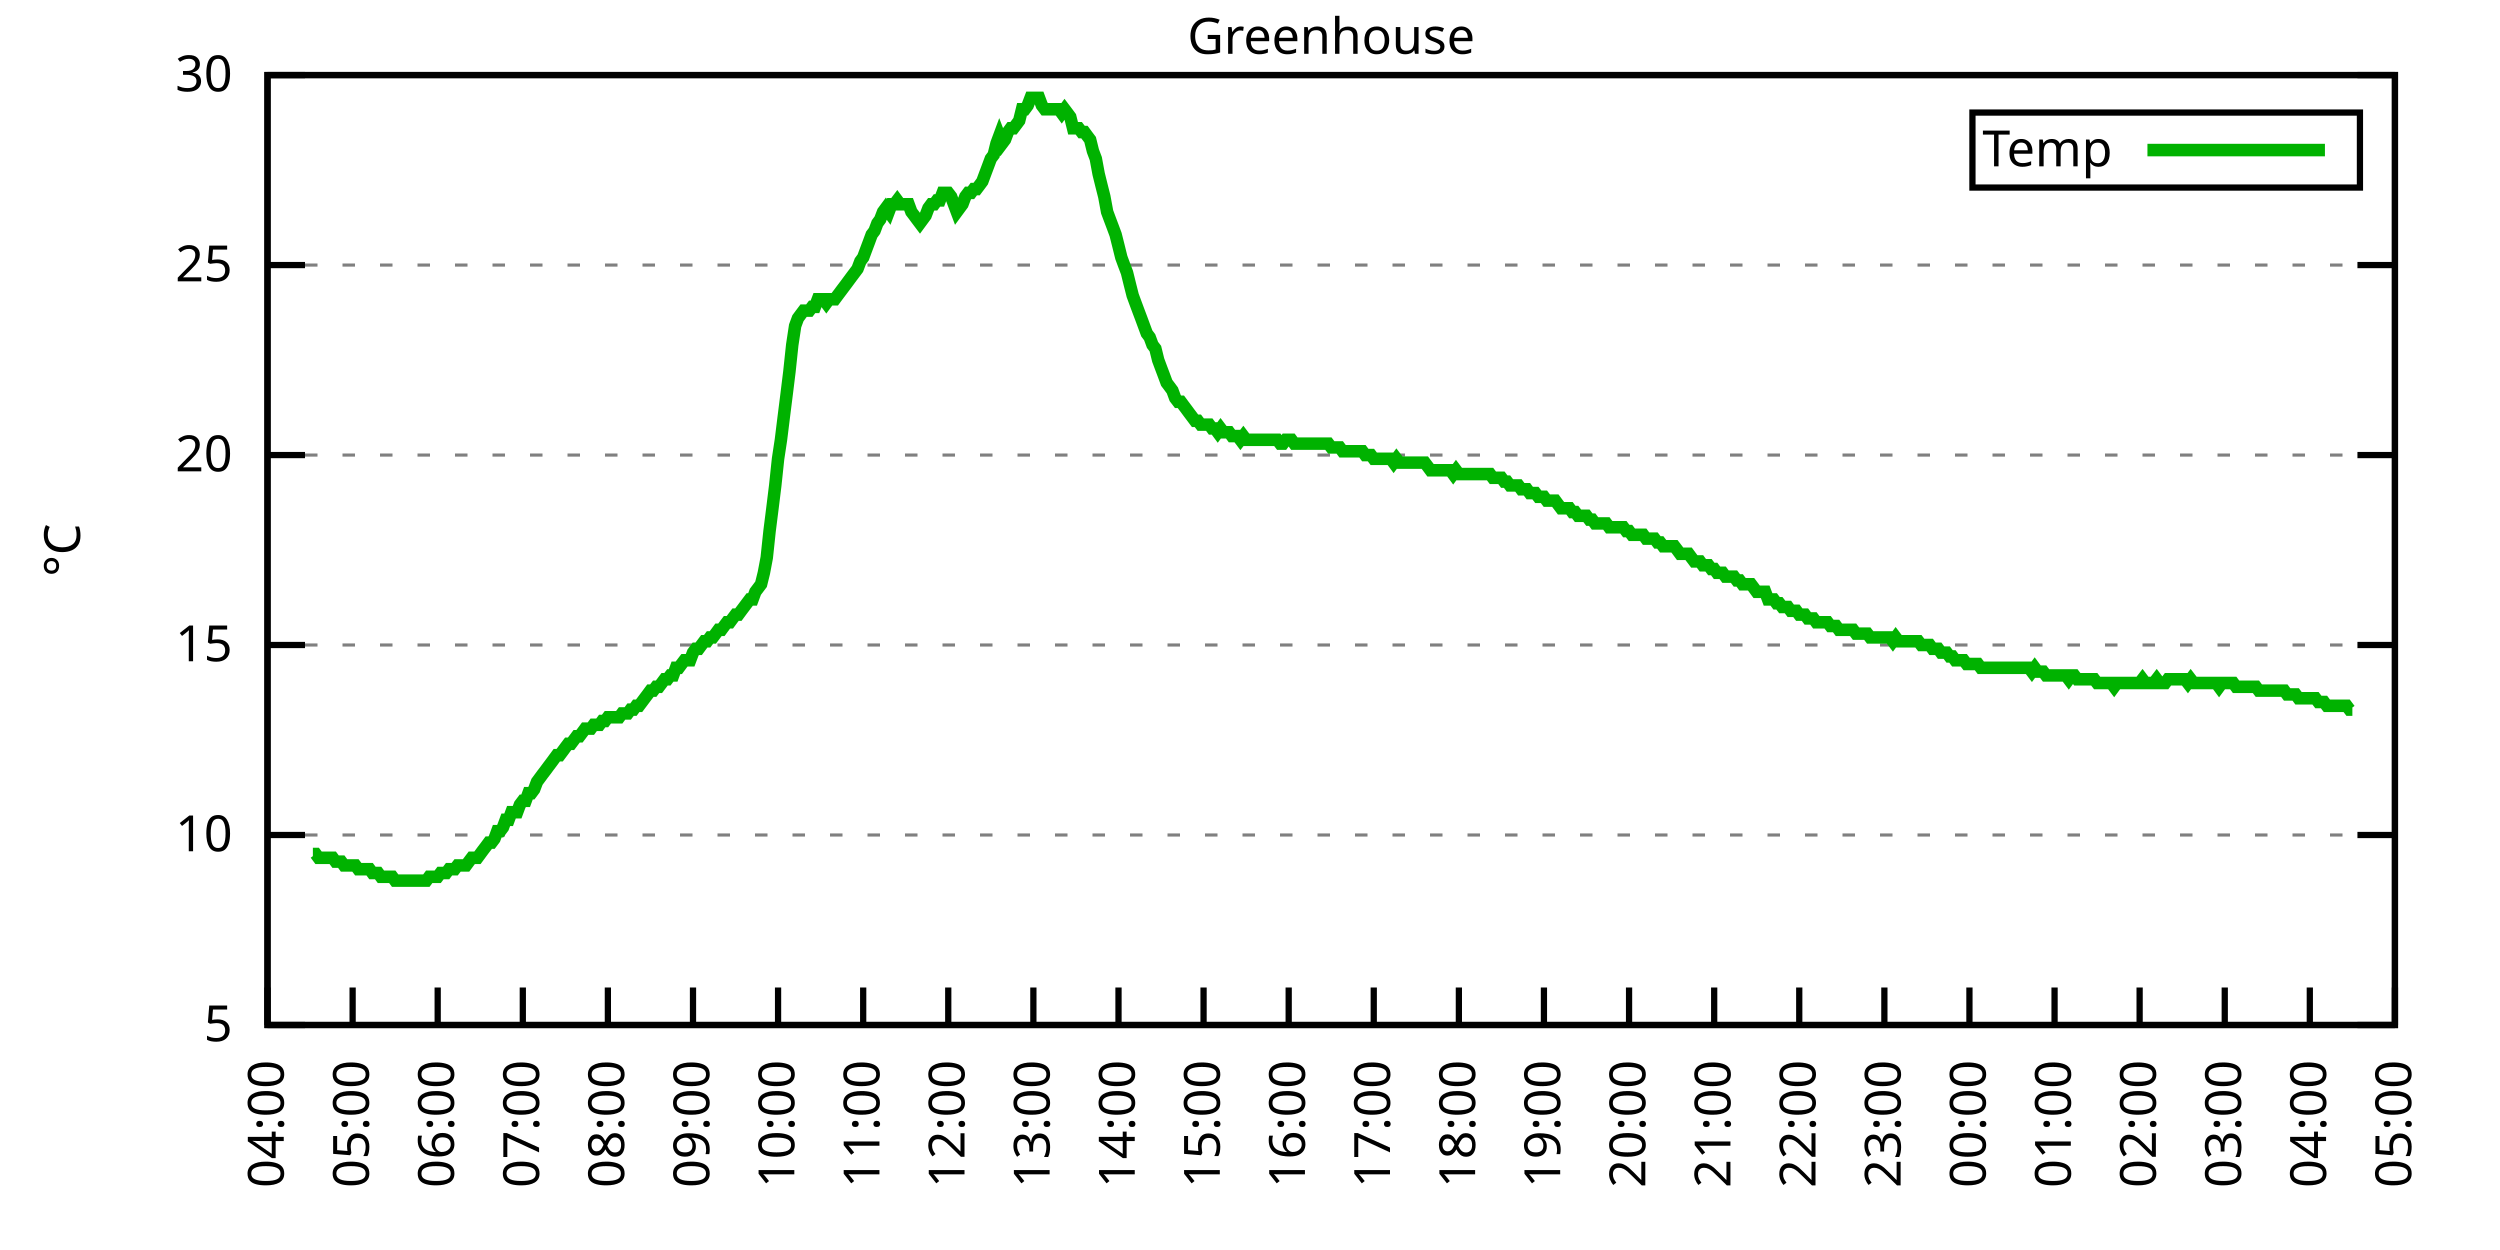
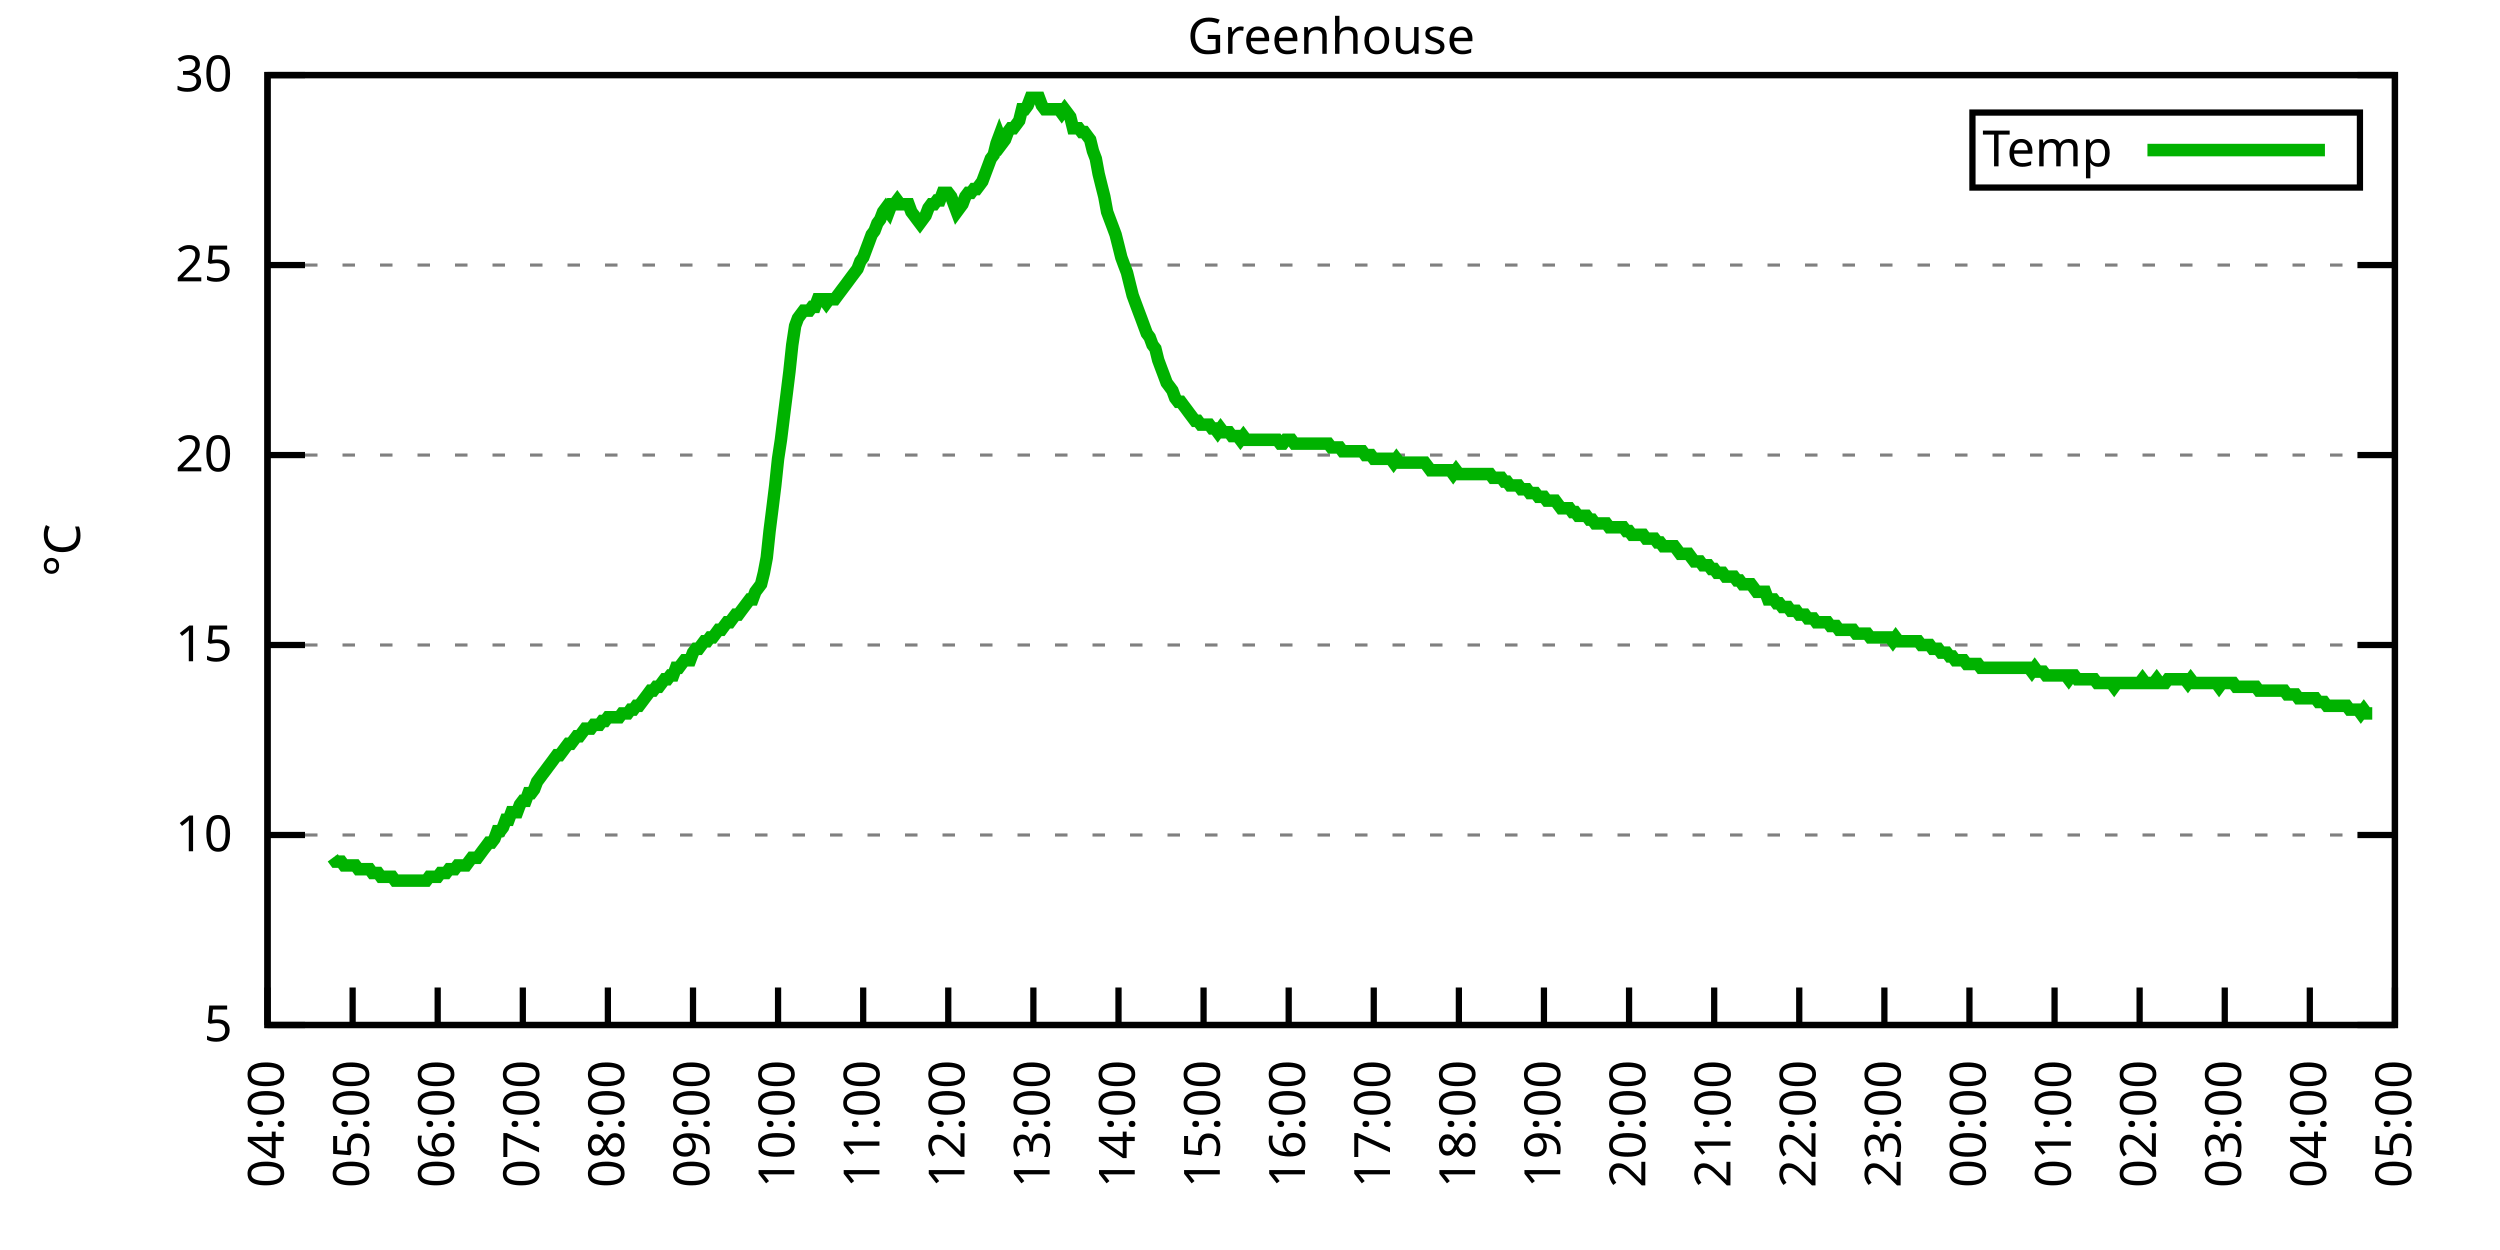
<svg xmlns="http://www.w3.org/2000/svg" xmlns:xlink="http://www.w3.org/1999/xlink" width="400" height="200" viewBox="0 0 400 200">
  <g id="gnuplot_canvas">
    <rect x="0" y="0" width="400" height="200" fill="none" />
    <defs>
      <circle id="gpDot" r="0.5" stroke-width="0.5" stroke="currentColor" />
      <path id="gpPt0" stroke-width="0.333" stroke="currentColor" d="M-1,0 h2 M0,-1 v2" />
      <path id="gpPt1" stroke-width="0.333" stroke="currentColor" d="M-1,-1 L1,1 M1,-1 L-1,1" />
      <path id="gpPt2" stroke-width="0.333" stroke="currentColor" d="M-1,0 L1,0 M0,-1 L0,1 M-1,-1 L1,1 M-1,1 L1,-1" />
      <rect id="gpPt3" stroke-width="0.333" stroke="currentColor" x="-1" y="-1" width="2" height="2" />
      <rect id="gpPt4" stroke-width="0.333" stroke="currentColor" fill="currentColor" x="-1" y="-1" width="2" height="2" />
      <circle id="gpPt5" stroke-width="0.333" stroke="currentColor" cx="0" cy="0" r="1" />
      <use xlink:href="#gpPt5" id="gpPt6" fill="currentColor" stroke="none" />
      <path id="gpPt7" stroke-width="0.333" stroke="currentColor" d="M0,-1.33 L-1.33,0.67 L1.33,0.67 z" />
      <use xlink:href="#gpPt7" id="gpPt8" fill="currentColor" stroke="none" />
      <use xlink:href="#gpPt7" id="gpPt9" stroke="currentColor" transform="rotate(180)" />
      <use xlink:href="#gpPt9" id="gpPt10" fill="currentColor" stroke="none" />
      <use xlink:href="#gpPt3" id="gpPt11" stroke="currentColor" transform="rotate(45)" />
      <use xlink:href="#gpPt11" id="gpPt12" fill="currentColor" stroke="none" />
      <path id="gpPt13" stroke-width="0.333" stroke="currentColor" d="M0,1.330 L1.265,0.411 L0.782,-1.067 L-0.782,-1.076 L-1.265,0.411 z" />
      <use xlink:href="#gpPt13" id="gpPt14" fill="currentColor" stroke="none" />
      <filter id="textbox" filterUnits="objectBoundingBox" x="0" y="0" height="1" width="1">
        <feFlood flood-color="white" flood-opacity="1" result="bgnd" />
        <feComposite in="SourceGraphic" in2="bgnd" operator="atop" />
      </filter>
      <filter id="greybox" filterUnits="objectBoundingBox" x="0" y="0" height="1" width="1">
        <feFlood flood-color="lightgrey" flood-opacity="1" result="grey" />
        <feComposite in="SourceGraphic" in2="grey" operator="atop" />
      </filter>
    </defs>
    <g fill="none" color="white" stroke="currentColor" stroke-width="1.00" stroke-linecap="butt" stroke-linejoin="miter">
</g>
    <g fill="none" color="black" stroke="currentColor" stroke-width="1.00" stroke-linecap="butt" stroke-linejoin="miter">
      <g stroke="none" shape-rendering="crispEdges">
        <polygon fill="rgb(255, 255, 255)" points="42.80,164.00 383.18,164.00 383.18,12.02 42.80,12.02 " />
      </g>
    </g>
    <g fill="none" color="black" stroke="currentColor" stroke-width="1.00" stroke-linecap="butt" stroke-linejoin="miter">
</g>
    <g fill="none" color="black" stroke="black" stroke-width="0.50" stroke-linecap="butt" stroke-linejoin="miter">
</g>
    <g fill="none" color="gray" stroke="currentColor" stroke-width="0.50" stroke-linecap="butt" stroke-linejoin="miter">
      <path stroke="gray" stroke-dasharray="2,4" class="gridline" d="M42.80,164.00 L383.19,164.00  " />
    </g>
    <g fill="none" color="gray" stroke="gray" stroke-width="1.00" stroke-linecap="butt" stroke-linejoin="miter">
</g>
    <g fill="none" color="black" stroke="currentColor" stroke-width="1.00" stroke-linecap="butt" stroke-linejoin="miter">
      <path stroke="black" d="M42.80,164.00 L48.80,164.00 M383.19,164.00 L377.19,164.00  " />
      <g transform="translate(37.20,166.60)" stroke="none" fill="black" font-family="Sans" font-size="8.00" text-anchor="end">
        <text>
          <tspan font-family="Sans"> 5</tspan>
        </text>
      </g>
    </g>
    <g fill="none" color="black" stroke="currentColor" stroke-width="1.00" stroke-linecap="butt" stroke-linejoin="miter">
</g>
    <g fill="none" color="black" stroke="black" stroke-width="0.50" stroke-linecap="butt" stroke-linejoin="miter">
</g>
    <g fill="none" color="gray" stroke="currentColor" stroke-width="0.50" stroke-linecap="butt" stroke-linejoin="miter">
      <path stroke="gray" stroke-dasharray="2,4" class="gridline" d="M42.80,133.60 L383.19,133.60  " />
    </g>
    <g fill="none" color="gray" stroke="gray" stroke-width="1.00" stroke-linecap="butt" stroke-linejoin="miter">
</g>
    <g fill="none" color="black" stroke="currentColor" stroke-width="1.00" stroke-linecap="butt" stroke-linejoin="miter">
      <path stroke="black" d="M42.80,133.60 L48.80,133.60 M383.19,133.60 L377.19,133.60  " />
      <g transform="translate(37.20,136.20)" stroke="none" fill="black" font-family="Sans" font-size="8.00" text-anchor="end">
        <text>
          <tspan font-family="Sans"> 10</tspan>
        </text>
      </g>
    </g>
    <g fill="none" color="black" stroke="currentColor" stroke-width="1.00" stroke-linecap="butt" stroke-linejoin="miter">
</g>
    <g fill="none" color="black" stroke="black" stroke-width="0.50" stroke-linecap="butt" stroke-linejoin="miter">
</g>
    <g fill="none" color="gray" stroke="currentColor" stroke-width="0.50" stroke-linecap="butt" stroke-linejoin="miter">
      <path stroke="gray" stroke-dasharray="2,4" class="gridline" d="M42.80,103.20 L383.19,103.20  " />
    </g>
    <g fill="none" color="gray" stroke="gray" stroke-width="1.00" stroke-linecap="butt" stroke-linejoin="miter">
</g>
    <g fill="none" color="black" stroke="currentColor" stroke-width="1.00" stroke-linecap="butt" stroke-linejoin="miter">
      <path stroke="black" d="M42.80,103.20 L48.80,103.20 M383.19,103.20 L377.19,103.20  " />
      <g transform="translate(37.20,105.80)" stroke="none" fill="black" font-family="Sans" font-size="8.00" text-anchor="end">
        <text>
          <tspan font-family="Sans"> 15</tspan>
        </text>
      </g>
    </g>
    <g fill="none" color="black" stroke="currentColor" stroke-width="1.00" stroke-linecap="butt" stroke-linejoin="miter">
</g>
    <g fill="none" color="black" stroke="black" stroke-width="0.50" stroke-linecap="butt" stroke-linejoin="miter">
</g>
    <g fill="none" color="gray" stroke="currentColor" stroke-width="0.50" stroke-linecap="butt" stroke-linejoin="miter">
      <path stroke="gray" stroke-dasharray="2,4" class="gridline" d="M42.80,72.81 L383.19,72.81  " />
    </g>
    <g fill="none" color="gray" stroke="gray" stroke-width="1.00" stroke-linecap="butt" stroke-linejoin="miter">
</g>
    <g fill="none" color="black" stroke="currentColor" stroke-width="1.00" stroke-linecap="butt" stroke-linejoin="miter">
      <path stroke="black" d="M42.80,72.81 L48.80,72.81 M383.19,72.81 L377.19,72.81  " />
      <g transform="translate(37.20,75.41)" stroke="none" fill="black" font-family="Sans" font-size="8.00" text-anchor="end">
        <text>
          <tspan font-family="Sans"> 20</tspan>
        </text>
      </g>
    </g>
    <g fill="none" color="black" stroke="currentColor" stroke-width="1.00" stroke-linecap="butt" stroke-linejoin="miter">
</g>
    <g fill="none" color="black" stroke="black" stroke-width="0.50" stroke-linecap="butt" stroke-linejoin="miter">
</g>
    <g fill="none" color="gray" stroke="currentColor" stroke-width="0.50" stroke-linecap="butt" stroke-linejoin="miter">
      <path stroke="gray" stroke-dasharray="2,4" class="gridline" d="M42.80,42.41 L383.19,42.41  " />
    </g>
    <g fill="none" color="gray" stroke="gray" stroke-width="1.00" stroke-linecap="butt" stroke-linejoin="miter">
</g>
    <g fill="none" color="black" stroke="currentColor" stroke-width="1.00" stroke-linecap="butt" stroke-linejoin="miter">
      <path stroke="black" d="M42.80,42.41 L48.80,42.41 M383.19,42.41 L377.19,42.41  " />
      <g transform="translate(37.20,45.01)" stroke="none" fill="black" font-family="Sans" font-size="8.00" text-anchor="end">
        <text>
          <tspan font-family="Sans"> 25</tspan>
        </text>
      </g>
    </g>
    <g fill="none" color="black" stroke="currentColor" stroke-width="1.00" stroke-linecap="butt" stroke-linejoin="miter">
</g>
    <g fill="none" color="black" stroke="black" stroke-width="0.50" stroke-linecap="butt" stroke-linejoin="miter">
</g>
    <g fill="none" color="gray" stroke="currentColor" stroke-width="0.50" stroke-linecap="butt" stroke-linejoin="miter">
      <path stroke="gray" stroke-dasharray="2,4" class="gridline" d="M42.80,12.01 L383.19,12.01  " />
    </g>
    <g fill="none" color="gray" stroke="gray" stroke-width="1.00" stroke-linecap="butt" stroke-linejoin="miter">
</g>
    <g fill="none" color="black" stroke="currentColor" stroke-width="1.00" stroke-linecap="butt" stroke-linejoin="miter">
      <path stroke="black" d="M42.80,12.01 L48.80,12.01 M383.19,12.01 L377.19,12.01  " />
      <g transform="translate(37.20,14.61)" stroke="none" fill="black" font-family="Sans" font-size="8.00" text-anchor="end">
        <text>
          <tspan font-family="Sans"> 30</tspan>
        </text>
      </g>
    </g>
    <g fill="none" color="black" stroke="currentColor" stroke-width="1.00" stroke-linecap="butt" stroke-linejoin="miter">
      <path stroke="black" d="M42.80,164.00 L42.80,158.00  " />
      <g transform="translate(45.40,169.60) rotate(270.00)" stroke="none" fill="black" font-family="Sans" font-size="8.00" text-anchor="end">
        <text>
          <tspan font-family="Sans">04:00</tspan>
        </text>
      </g>
    </g>
    <g fill="none" color="black" stroke="currentColor" stroke-width="1.00" stroke-linecap="butt" stroke-linejoin="miter">
      <path stroke="black" d="M56.42,164.00 L56.42,158.00  " />
      <g transform="translate(59.02,169.60) rotate(270.00)" stroke="none" fill="black" font-family="Sans" font-size="8.00" text-anchor="end">
        <text>
          <tspan font-family="Sans">05:00</tspan>
        </text>
      </g>
    </g>
    <g fill="none" color="black" stroke="currentColor" stroke-width="1.00" stroke-linecap="butt" stroke-linejoin="miter">
      <path stroke="black" d="M70.03,164.00 L70.03,158.00  " />
      <g transform="translate(72.63,169.60) rotate(270.00)" stroke="none" fill="black" font-family="Sans" font-size="8.00" text-anchor="end">
        <text>
          <tspan font-family="Sans">06:00</tspan>
        </text>
      </g>
    </g>
    <g fill="none" color="black" stroke="currentColor" stroke-width="1.00" stroke-linecap="butt" stroke-linejoin="miter">
      <path stroke="black" d="M83.65,164.00 L83.65,158.00  " />
      <g transform="translate(86.25,169.60) rotate(270.00)" stroke="none" fill="black" font-family="Sans" font-size="8.00" text-anchor="end">
        <text>
          <tspan font-family="Sans">07:00</tspan>
        </text>
      </g>
    </g>
    <g fill="none" color="black" stroke="currentColor" stroke-width="1.00" stroke-linecap="butt" stroke-linejoin="miter">
      <path stroke="black" d="M97.26,164.00 L97.26,158.00  " />
      <g transform="translate(99.86,169.60) rotate(270.00)" stroke="none" fill="black" font-family="Sans" font-size="8.00" text-anchor="end">
        <text>
          <tspan font-family="Sans">08:00</tspan>
        </text>
      </g>
    </g>
    <g fill="none" color="black" stroke="currentColor" stroke-width="1.00" stroke-linecap="butt" stroke-linejoin="miter">
      <path stroke="black" d="M110.88,164.00 L110.88,158.00  " />
      <g transform="translate(113.48,169.60) rotate(270.00)" stroke="none" fill="black" font-family="Sans" font-size="8.00" text-anchor="end">
        <text>
          <tspan font-family="Sans">09:00</tspan>
        </text>
      </g>
    </g>
    <g fill="none" color="black" stroke="currentColor" stroke-width="1.00" stroke-linecap="butt" stroke-linejoin="miter">
      <path stroke="black" d="M124.49,164.00 L124.49,158.00  " />
      <g transform="translate(127.09,169.60) rotate(270.00)" stroke="none" fill="black" font-family="Sans" font-size="8.00" text-anchor="end">
        <text>
          <tspan font-family="Sans">10:00</tspan>
        </text>
      </g>
    </g>
    <g fill="none" color="black" stroke="currentColor" stroke-width="1.00" stroke-linecap="butt" stroke-linejoin="miter">
      <path stroke="black" d="M138.11,164.00 L138.11,158.00  " />
      <g transform="translate(140.71,169.60) rotate(270.00)" stroke="none" fill="black" font-family="Sans" font-size="8.00" text-anchor="end">
        <text>
          <tspan font-family="Sans">11:00</tspan>
        </text>
      </g>
    </g>
    <g fill="none" color="black" stroke="currentColor" stroke-width="1.00" stroke-linecap="butt" stroke-linejoin="miter">
      <path stroke="black" d="M151.72,164.00 L151.72,158.00  " />
      <g transform="translate(154.32,169.60) rotate(270.00)" stroke="none" fill="black" font-family="Sans" font-size="8.00" text-anchor="end">
        <text>
          <tspan font-family="Sans">12:00</tspan>
        </text>
      </g>
    </g>
    <g fill="none" color="black" stroke="currentColor" stroke-width="1.00" stroke-linecap="butt" stroke-linejoin="miter">
      <path stroke="black" d="M165.34,164.00 L165.34,158.00  " />
      <g transform="translate(167.94,169.60) rotate(270.00)" stroke="none" fill="black" font-family="Sans" font-size="8.00" text-anchor="end">
        <text>
          <tspan font-family="Sans">13:00</tspan>
        </text>
      </g>
    </g>
    <g fill="none" color="black" stroke="currentColor" stroke-width="1.00" stroke-linecap="butt" stroke-linejoin="miter">
      <path stroke="black" d="M178.96,164.00 L178.96,158.00  " />
      <g transform="translate(181.56,169.60) rotate(270.00)" stroke="none" fill="black" font-family="Sans" font-size="8.00" text-anchor="end">
        <text>
          <tspan font-family="Sans">14:00</tspan>
        </text>
      </g>
    </g>
    <g fill="none" color="black" stroke="currentColor" stroke-width="1.00" stroke-linecap="butt" stroke-linejoin="miter">
      <path stroke="black" d="M192.57,164.00 L192.57,158.00  " />
      <g transform="translate(195.17,169.60) rotate(270.00)" stroke="none" fill="black" font-family="Sans" font-size="8.00" text-anchor="end">
        <text>
          <tspan font-family="Sans">15:00</tspan>
        </text>
      </g>
    </g>
    <g fill="none" color="black" stroke="currentColor" stroke-width="1.00" stroke-linecap="butt" stroke-linejoin="miter">
      <path stroke="black" d="M206.19,164.00 L206.19,158.00  " />
      <g transform="translate(208.79,169.60) rotate(270.00)" stroke="none" fill="black" font-family="Sans" font-size="8.00" text-anchor="end">
        <text>
          <tspan font-family="Sans">16:00</tspan>
        </text>
      </g>
    </g>
    <g fill="none" color="black" stroke="currentColor" stroke-width="1.00" stroke-linecap="butt" stroke-linejoin="miter">
      <path stroke="black" d="M219.80,164.00 L219.80,158.00  " />
      <g transform="translate(222.40,169.60) rotate(270.00)" stroke="none" fill="black" font-family="Sans" font-size="8.00" text-anchor="end">
        <text>
          <tspan font-family="Sans">17:00</tspan>
        </text>
      </g>
    </g>
    <g fill="none" color="black" stroke="currentColor" stroke-width="1.00" stroke-linecap="butt" stroke-linejoin="miter">
      <path stroke="black" d="M233.42,164.00 L233.42,158.00  " />
      <g transform="translate(236.02,169.60) rotate(270.00)" stroke="none" fill="black" font-family="Sans" font-size="8.00" text-anchor="end">
        <text>
          <tspan font-family="Sans">18:00</tspan>
        </text>
      </g>
    </g>
    <g fill="none" color="black" stroke="currentColor" stroke-width="1.00" stroke-linecap="butt" stroke-linejoin="miter">
      <path stroke="black" d="M247.03,164.00 L247.03,158.00  " />
      <g transform="translate(249.63,169.60) rotate(270.00)" stroke="none" fill="black" font-family="Sans" font-size="8.00" text-anchor="end">
        <text>
          <tspan font-family="Sans">19:00</tspan>
        </text>
      </g>
    </g>
    <g fill="none" color="black" stroke="currentColor" stroke-width="1.00" stroke-linecap="butt" stroke-linejoin="miter">
      <path stroke="black" d="M260.65,164.00 L260.65,158.00  " />
      <g transform="translate(263.25,169.60) rotate(270.00)" stroke="none" fill="black" font-family="Sans" font-size="8.00" text-anchor="end">
        <text>
          <tspan font-family="Sans">20:00</tspan>
        </text>
      </g>
    </g>
    <g fill="none" color="black" stroke="currentColor" stroke-width="1.00" stroke-linecap="butt" stroke-linejoin="miter">
      <path stroke="black" d="M274.27,164.00 L274.27,158.00  " />
      <g transform="translate(276.87,169.60) rotate(270.00)" stroke="none" fill="black" font-family="Sans" font-size="8.00" text-anchor="end">
        <text>
          <tspan font-family="Sans">21:00</tspan>
        </text>
      </g>
    </g>
    <g fill="none" color="black" stroke="currentColor" stroke-width="1.00" stroke-linecap="butt" stroke-linejoin="miter">
      <path stroke="black" d="M287.88,164.00 L287.88,158.00  " />
      <g transform="translate(290.48,169.60) rotate(270.00)" stroke="none" fill="black" font-family="Sans" font-size="8.00" text-anchor="end">
        <text>
          <tspan font-family="Sans">22:00</tspan>
        </text>
      </g>
    </g>
    <g fill="none" color="black" stroke="currentColor" stroke-width="1.00" stroke-linecap="butt" stroke-linejoin="miter">
      <path stroke="black" d="M301.50,164.00 L301.50,158.00  " />
      <g transform="translate(304.10,169.60) rotate(270.00)" stroke="none" fill="black" font-family="Sans" font-size="8.00" text-anchor="end">
        <text>
          <tspan font-family="Sans">23:00</tspan>
        </text>
      </g>
    </g>
    <g fill="none" color="black" stroke="currentColor" stroke-width="1.00" stroke-linecap="butt" stroke-linejoin="miter">
      <path stroke="black" d="M315.11,164.00 L315.11,158.00  " />
      <g transform="translate(317.71,169.60) rotate(270.00)" stroke="none" fill="black" font-family="Sans" font-size="8.00" text-anchor="end">
        <text>
          <tspan font-family="Sans">00:00</tspan>
        </text>
      </g>
    </g>
    <g fill="none" color="black" stroke="currentColor" stroke-width="1.00" stroke-linecap="butt" stroke-linejoin="miter">
      <path stroke="black" d="M328.73,164.00 L328.73,158.00  " />
      <g transform="translate(331.33,169.60) rotate(270.00)" stroke="none" fill="black" font-family="Sans" font-size="8.00" text-anchor="end">
        <text>
          <tspan font-family="Sans">01:00</tspan>
        </text>
      </g>
    </g>
    <g fill="none" color="black" stroke="currentColor" stroke-width="1.00" stroke-linecap="butt" stroke-linejoin="miter">
      <path stroke="black" d="M342.34,164.00 L342.34,158.00  " />
      <g transform="translate(344.94,169.60) rotate(270.00)" stroke="none" fill="black" font-family="Sans" font-size="8.00" text-anchor="end">
        <text>
          <tspan font-family="Sans">02:00</tspan>
        </text>
      </g>
    </g>
    <g fill="none" color="black" stroke="currentColor" stroke-width="1.00" stroke-linecap="butt" stroke-linejoin="miter">
      <path stroke="black" d="M355.96,164.00 L355.96,158.00  " />
      <g transform="translate(358.56,169.60) rotate(270.00)" stroke="none" fill="black" font-family="Sans" font-size="8.00" text-anchor="end">
        <text>
          <tspan font-family="Sans">03:00</tspan>
        </text>
      </g>
    </g>
    <g fill="none" color="black" stroke="currentColor" stroke-width="1.00" stroke-linecap="butt" stroke-linejoin="miter">
      <path stroke="black" d="M369.57,164.00 L369.57,158.00  " />
      <g transform="translate(372.17,169.60) rotate(270.00)" stroke="none" fill="black" font-family="Sans" font-size="8.00" text-anchor="end">
        <text>
          <tspan font-family="Sans">04:00</tspan>
        </text>
      </g>
    </g>
    <g fill="none" color="black" stroke="currentColor" stroke-width="1.00" stroke-linecap="butt" stroke-linejoin="miter">
      <path stroke="black" d="M383.19,164.00 L383.19,158.00  " />
      <g transform="translate(385.79,169.60) rotate(270.00)" stroke="none" fill="black" font-family="Sans" font-size="8.00" text-anchor="end">
        <text>
          <tspan font-family="Sans">05:00</tspan>
        </text>
      </g>
    </g>
    <g fill="none" color="black" stroke="currentColor" stroke-width="1.00" stroke-linecap="butt" stroke-linejoin="miter">
</g>
    <g fill="none" color="black" stroke="currentColor" stroke-width="1.00" stroke-linecap="butt" stroke-linejoin="miter">
      <path stroke="black" d="M42.80,12.01 L42.80,164.00 L383.19,164.00 L383.19,12.01 L42.80,12.01 Z  " />
    </g>
    <g fill="none" color="black" stroke="currentColor" stroke-width="1.00" stroke-linecap="butt" stroke-linejoin="miter">
</g>
    <g fill="none" color="black" stroke="currentColor" stroke-width="1.00" stroke-linecap="butt" stroke-linejoin="miter">
      <path stroke="black" d="M315.59,30.01 L315.59,18.01 L377.59,18.01 L377.59,30.01 L315.59,30.01 Z  " />
    </g>
    <g id="Greenhouse_plot_1">
      <g fill="none" color="white" stroke="black" stroke-width="2.00" stroke-linecap="butt" stroke-linejoin="miter">
</g>
      <g fill="none" color="black" stroke="currentColor" stroke-width="2.00" stroke-linecap="butt" stroke-linejoin="miter">
        <g transform="translate(337.99,26.61)" stroke="none" fill="black" font-family="Sans" font-size="8.00" text-anchor="end">
          <text>
            <tspan font-family="Sans">Temp</tspan>
          </text>
        </g>
      </g>
      <g fill="none" color="black" stroke="currentColor" stroke-width="2.00" stroke-linecap="butt" stroke-linejoin="miter">
-         <path stroke="rgb(  0, 178,   0)" d="M343.59,24.01 L371.99,24.01 M50.06,136.64 L50.52,136.64 L50.97,137.25 L51.42,137.25 L51.88,137.25 L52.33,137.25   L52.78,137.25 L53.24,137.25 L53.69,137.86 L54.15,137.86 L54.60,137.86 L55.05,138.47 L55.51,138.47 L55.96,138.47   L56.42,138.47 L56.87,138.47 L57.32,139.07 L57.78,139.07 L58.23,139.07 L58.68,139.07 L59.14,139.07 L59.59,139.68   L60.05,139.68 L60.50,139.68 L60.95,140.29 L61.41,140.29 L61.86,140.29 L62.32,140.29 L62.77,140.29 L63.22,140.90   L63.68,140.90 L64.13,140.90 L64.58,140.90 L65.04,140.90 L65.49,140.90 L65.95,140.90 L66.40,140.90 L66.85,140.90   L67.31,140.90 L67.76,140.90 L68.22,140.90 L68.67,140.29 L69.12,140.29 L69.58,140.29 L70.03,140.29 L70.49,139.68   L70.94,139.68 L71.39,139.68 L71.85,139.07 L72.30,139.07 L72.75,139.07 L73.21,138.47 L73.66,138.47 L74.12,138.47   L74.57,138.47 L75.02,137.86 L75.48,137.25 L75.93,137.25 L76.39,137.25 L76.84,136.64 L77.29,136.03 L77.75,135.43   L78.20,134.82 L78.65,134.82 L79.11,134.21 L79.56,132.99 L80.02,132.99 L80.47,132.39 L80.92,131.17 L81.38,131.17   L81.83,129.95 L82.29,129.95 L82.74,129.95 L83.19,128.74 L83.65,128.13 L84.10,128.13 L84.55,126.91 L85.01,126.91   L85.46,126.31 L85.92,125.09 L86.37,124.48 L86.82,123.87 L87.28,123.27 L87.73,122.66 L88.19,122.05 L88.64,121.44   L89.09,120.83 L89.55,120.83 L90.00,120.23 L90.45,119.62 L90.91,119.01 L91.36,119.01 L91.82,118.40 L92.27,117.80   L92.72,117.80 L93.18,117.19 L93.63,116.58 L94.09,116.58 L94.54,116.58 L94.99,115.97 L95.45,115.97 L95.90,115.97   L96.35,115.36 L96.81,115.36 L97.26,114.76 L97.72,114.76 L98.17,114.76 L98.62,114.76 L99.08,114.76 L99.53,114.15   L99.99,114.15 L100.44,114.15 L100.89,113.54 L101.35,113.54 L101.80,112.93 L102.25,112.93 L102.71,112.32 L103.16,111.72   L103.62,111.11 L104.07,110.50 L104.52,110.50 L104.98,109.89 L105.43,109.89 L105.89,109.28 L106.34,108.68 L106.79,108.68   L107.25,108.07 L107.70,108.07 L108.15,106.85 L108.61,106.85 L109.06,106.24 L109.52,105.64 L109.97,105.64 L110.42,105.64   L110.88,104.42 L111.33,103.81 L111.79,103.81 L112.24,103.20 L112.69,102.60 L113.15,102.60 L113.60,101.99 L114.05,101.99   L114.51,101.38 L114.96,100.77 L115.42,100.77 L115.87,100.16 L116.32,99.56 L116.78,99.56 L117.23,98.95 L117.69,98.34   L118.14,98.34 L118.59,97.73 L119.05,97.12 L119.50,96.52 L119.96,95.91 L120.41,95.91 L120.86,94.69 L121.32,94.08   L121.77,93.48 L122.22,91.65 L122.68,89.22 L123.13,84.97 L123.59,81.32 L124.04,77.67 L124.49,73.41 L124.95,70.37   L125.40,66.73 L125.86,63.08 L126.31,59.43 L126.76,55.18 L127.22,52.14 L127.67,50.92 L128.12,50.31 L128.58,49.70   L129.03,49.70 L129.49,49.70 L129.94,49.10 L130.39,49.10 L130.85,47.88 L131.30,47.88 L131.76,47.88 L132.21,48.49   L132.66,47.88 L133.12,47.88 L133.57,47.88 L134.02,47.27 L134.48,46.66 L134.93,46.06 L135.39,45.45 L135.84,44.84   L136.29,44.23 L136.75,43.62 L137.20,43.02 L137.66,41.80 L138.11,41.19 L138.56,39.98 L139.02,38.76 L139.47,37.54   L139.92,36.94 L140.38,35.72 L140.83,35.11 L141.29,33.90 L141.74,33.29 L142.19,33.90 L142.65,32.68 L143.10,32.68   L143.56,32.07 L144.01,32.68 L144.46,32.68 L144.92,32.68 L145.37,32.68 L145.82,33.90 L146.28,34.50 L146.73,35.11   L147.19,35.72 L147.64,35.11 L148.09,34.50 L148.55,33.29 L149.00,32.68 L149.46,32.68 L149.91,32.07 L150.36,32.07   L150.82,30.86 L151.27,30.86 L151.72,30.86 L152.18,31.46 L152.63,32.68 L153.09,33.90 L153.54,33.29 L153.99,32.68   L154.45,31.46 L154.90,30.86 L155.36,30.86 L155.81,30.25 L156.26,30.25 L156.72,29.64 L157.17,29.03 L157.62,27.82   L158.08,26.60 L158.53,25.39 L158.99,24.78 L159.44,22.95 L159.89,21.74 L160.35,22.95 L160.80,22.35 L161.26,21.13   L161.71,20.52 L162.16,20.52 L162.62,19.91 L163.07,19.31 L163.52,17.48 L163.98,17.48 L164.43,16.87 L164.89,15.66   L165.34,15.66 L165.79,15.66 L166.25,15.66 L166.70,16.87 L167.16,17.48 L167.61,17.48 L168.06,17.48 L168.52,17.48   L168.97,17.48 L169.43,17.48 L169.88,18.09 L170.33,17.48 L170.79,18.09 L171.24,18.70 L171.69,20.52 L172.15,20.52   L172.60,20.52 L173.06,21.13 L173.51,21.13 L173.96,21.74 L174.42,22.35 L174.87,24.17 L175.33,25.39 L175.78,27.82   L176.23,29.64 L176.69,31.46 L177.14,33.90 L177.59,35.11 L178.05,36.33 L178.50,37.54 L178.96,39.37 L179.41,41.19   L179.86,42.41 L180.32,43.62 L180.77,45.45 L181.23,47.27 L181.68,48.49 L182.13,49.70 L182.59,50.92 L183.04,52.14   L183.49,53.35 L183.95,53.96 L184.40,55.18 L184.86,55.78 L185.31,57.61 L185.76,58.82 L186.22,60.04 L186.67,61.25   L187.13,61.86 L187.58,62.47 L188.03,63.69 L188.49,64.29 L188.94,64.29 L189.39,64.90 L189.85,65.51 L190.30,66.12   L190.76,66.73 L191.21,67.33 L191.66,67.33 L192.12,67.94 L192.57,67.94 L193.03,67.94 L193.48,67.94 L193.93,68.55   L194.39,68.55 L194.84,69.16 L195.29,68.55 L195.75,69.16 L196.20,69.16 L196.66,69.16 L197.11,69.77 L197.56,69.77   L198.02,69.77 L198.47,70.37 L198.93,69.77 L199.38,70.37 L199.83,70.37 L200.29,70.37 L200.74,70.37 L201.19,70.37   L201.65,70.37 L202.10,70.37 L202.56,70.37 L203.01,70.37 L203.46,70.37 L203.92,70.37 L204.37,70.37 L204.83,70.98   L205.28,70.98 L205.73,70.37 L206.19,70.37 L206.64,70.37 L207.09,70.98 L207.55,70.98 L208.00,70.98 L208.46,70.98   L208.91,70.98 L209.36,70.98 L209.82,70.98 L210.27,70.98 L210.73,70.98 L211.18,70.98 L211.63,70.98 L212.09,70.98   L212.54,70.98 L213.00,71.59 L213.45,71.59 L213.90,71.59 L214.36,71.59 L214.81,72.20 L215.26,72.20 L215.72,72.20   L216.17,72.20 L216.63,72.20 L217.08,72.20 L217.53,72.20 L217.99,72.20 L218.44,72.81 L218.90,72.81 L219.35,72.81   L219.80,73.41 L220.26,73.41 L220.71,73.41 L221.16,73.41 L221.62,73.41 L222.07,73.41 L222.53,73.41 L222.98,74.02   L223.43,73.41 L223.89,74.02 L224.34,74.02 L224.80,74.02 L225.25,74.02 L225.70,74.02 L226.16,74.02 L226.61,74.02   L227.06,74.02 L227.52,74.02 L227.97,74.02 L228.43,74.63 L228.88,75.24 L229.33,75.24 L229.79,75.24 L230.24,75.24   L230.70,75.24 L231.15,75.24 L231.60,75.24 L232.06,75.24 L232.51,75.85 L232.96,75.24 L233.42,75.85 L233.87,75.85   L234.33,75.85 L234.78,75.85 L235.23,75.85 L235.69,75.85 L236.14,75.85 L236.60,75.85 L237.05,75.85 L237.50,75.85   L237.96,75.85 L238.41,75.85 L238.86,76.45 L239.32,76.45 L239.77,76.45 L240.23,76.45 L240.68,77.06 L241.13,77.06   L241.59,77.67 L242.04,77.67 L242.50,77.67 L242.95,77.67 L243.40,78.28 L243.86,78.28 L244.31,78.28 L244.76,78.89   L245.22,78.89 L245.67,78.89 L246.13,79.49 L246.58,79.49 L247.03,79.49 L247.49,80.10 L247.94,80.10 L248.40,80.10   L248.85,80.10 L249.30,80.71 L249.76,81.32 L250.21,81.32 L250.66,81.32 L251.12,81.32 L251.57,81.93 L252.03,81.93   L252.48,82.53 L252.93,82.53 L253.39,82.53 L253.84,82.53 L254.30,83.14 L254.75,83.14 L255.20,83.75 L255.66,83.75   L256.11,83.75 L256.56,83.75 L257.02,83.75 L257.47,84.36 L257.93,84.36 L258.38,84.36 L258.83,84.36 L259.29,84.36   L259.74,84.36 L260.20,84.97 L260.65,84.97 L261.10,85.57 L261.56,85.57 L262.01,85.57 L262.47,85.57 L262.92,85.57   L263.37,86.18 L263.83,86.18 L264.28,86.18 L264.73,86.18 L265.19,86.79 L265.64,86.79 L266.10,87.40 L266.55,87.40   L267.00,87.40 L267.46,87.40 L267.91,87.40 L268.37,88.00 L268.82,88.61 L269.27,88.61 L269.73,88.61 L270.18,88.61   L270.63,89.22 L271.09,89.83 L271.54,89.83 L272.00,89.83 L272.45,90.44 L272.90,90.44 L273.36,90.44 L273.81,91.04   L274.27,91.04 L274.72,91.65 L275.17,91.65 L275.63,91.65 L276.08,92.26 L276.53,92.26 L276.99,92.26 L277.44,92.26   L277.90,92.87 L278.35,92.87 L278.80,93.48 L279.26,93.48 L279.71,93.48 L280.17,93.48 L280.62,94.08 L281.07,94.69   L281.53,94.69 L281.98,94.69 L282.43,94.69 L282.89,95.91 L283.34,95.91 L283.80,95.91 L284.25,96.52 L284.70,96.52   L285.16,97.12 L285.61,97.12 L286.07,97.12 L286.52,97.73 L286.97,97.73 L287.43,97.73 L287.88,98.34 L288.33,98.34   L288.79,98.34 L289.24,98.95 L289.70,98.95 L290.15,98.95 L290.60,99.56 L291.06,99.56 L291.51,99.56 L291.97,99.56   L292.42,99.56 L292.87,100.16 L293.33,100.16 L293.78,100.16 L294.23,100.77 L294.69,100.77 L295.14,100.77 L295.60,100.77   L296.05,100.77 L296.50,100.77 L296.96,101.38 L297.41,101.38 L297.87,101.38 L298.32,101.38 L298.77,101.38 L299.23,101.99   L299.68,101.99 L300.13,101.99 L300.59,101.99 L301.04,101.99 L301.50,101.99 L301.95,101.99 L302.40,101.99 L302.86,102.60   L303.31,101.99 L303.77,102.60 L304.22,102.60 L304.67,102.60 L305.13,102.60 L305.58,102.60 L306.03,102.60 L306.49,102.60   L306.94,102.60 L307.40,103.20 L307.85,103.20 L308.30,103.20 L308.76,103.20 L309.21,103.81 L309.67,103.81 L310.12,103.81   L310.57,104.42 L311.03,104.42 L311.48,104.42 L311.94,105.03 L312.39,105.03 L312.84,105.64 L313.30,105.64 L313.75,105.64   L314.20,105.64 L314.66,106.24 L315.11,106.24 L315.57,106.24 L316.02,106.24 L316.47,106.24 L316.93,106.85 L317.38,106.85   L317.84,106.85 L318.29,106.85 L318.74,106.85 L319.20,106.85 L319.65,106.85 L320.10,106.85 L320.56,106.85 L321.01,106.85   L321.47,106.85 L321.92,106.85 L322.37,106.85 L322.83,106.85 L323.28,106.85 L323.74,106.85 L324.19,106.85 L324.64,106.85   L325.10,107.46 L325.55,106.85 L326.00,107.46 L326.46,107.46 L326.91,107.46 L327.37,108.07 L327.82,108.07 L328.27,108.07   L328.73,108.07 L329.18,108.07 L329.64,108.07 L330.09,108.07 L330.54,108.07 L331.00,108.68 L331.45,108.07 L331.90,108.07   L332.36,108.68 L332.81,108.68 L333.27,108.68 L333.72,108.68 L334.17,108.68 L334.63,108.68 L335.08,108.68 L335.54,109.28   L335.99,109.28 L336.44,109.28 L336.90,109.28 L337.35,109.28 L337.80,109.28 L338.26,109.89 L338.71,109.28 L339.17,109.28   L339.62,109.28 L340.07,109.28 L340.53,109.28 L340.98,109.28 L341.44,109.28 L341.89,109.28 L342.34,109.28 L342.80,108.68   L343.25,109.28 L343.70,109.28 L344.16,109.28 L344.61,109.28 L345.07,108.68 L345.52,109.28 L345.97,109.28 L346.43,109.28   L346.88,108.68 L347.34,108.68 L347.79,108.68 L348.24,108.68 L348.70,108.68 L349.15,108.68 L349.60,108.68 L350.06,109.28   L350.51,108.68 L350.97,109.28 L351.42,109.28 L351.87,109.28 L352.33,109.28 L352.78,109.28 L353.24,109.28 L353.69,109.28   L354.14,109.28 L354.60,109.28 L355.05,109.89 L355.50,109.28 L355.96,109.28 L356.41,109.28 L356.87,109.28 L357.32,109.28   L357.77,109.89 L358.23,109.89 L358.68,109.89 L359.14,109.89 L359.59,109.89 L360.04,109.89 L360.50,109.89 L360.95,109.89   L361.41,110.50 L361.86,110.50 L362.31,110.50 L362.77,110.50 L363.22,110.50 L363.67,110.50 L364.13,110.50 L364.58,110.50   L365.04,110.50 L365.49,110.50 L365.94,111.11 L366.40,111.11 L366.85,111.11 L367.31,111.11 L367.76,111.72 L368.21,111.72   L368.67,111.72 L369.12,111.72 L369.57,111.72 L370.03,111.72 L370.48,111.72 L370.94,112.32 L371.39,112.32 L371.84,112.32   L372.30,112.93 L372.75,112.93 L373.21,112.93 L373.66,112.93 L374.11,112.93 L374.57,112.93 L375.02,112.93 L375.47,112.93   L375.93,113.54 L376.38,113.54  " />
+         <path stroke="rgb(  0, 178,   0)" d="M343.59,24.01 L371.99,24.01 M53.24,137.25 L53.69,137.86 L54.15,137.86 L54.60,137.86 L55.05,138.47 L55.51,138.47   L55.96,138.47 L56.42,138.47 L56.87,138.47 L57.32,139.07 L57.78,139.07 L58.23,139.07 L58.68,139.07 L59.14,139.07   L59.59,139.68 L60.05,139.68 L60.50,139.68 L60.95,140.29 L61.41,140.29 L61.86,140.29 L62.32,140.29 L62.77,140.29   L63.22,140.90 L63.68,140.90 L64.13,140.90 L64.58,140.90 L65.04,140.90 L65.49,140.90 L65.95,140.90 L66.40,140.90   L66.85,140.90 L67.31,140.90 L67.76,140.90 L68.22,140.90 L68.67,140.29 L69.12,140.29 L69.58,140.29 L70.03,140.29   L70.49,139.68 L70.94,139.68 L71.39,139.68 L71.85,139.07 L72.30,139.07 L72.75,139.07 L73.21,138.47 L73.66,138.47   L74.12,138.47 L74.57,138.47 L75.02,137.86 L75.48,137.25 L75.93,137.25 L76.39,137.25 L76.84,136.64 L77.29,136.03   L77.75,135.43 L78.20,134.82 L78.65,134.82 L79.11,134.21 L79.56,132.99 L80.02,132.99 L80.47,132.39 L80.92,131.17   L81.38,131.17 L81.83,129.95 L82.29,129.95 L82.74,129.95 L83.19,128.74 L83.65,128.13 L84.10,128.13 L84.55,126.91   L85.01,126.91 L85.46,126.31 L85.92,125.09 L86.37,124.48 L86.82,123.87 L87.28,123.27 L87.73,122.66 L88.19,122.05   L88.64,121.44 L89.09,120.83 L89.55,120.83 L90.00,120.23 L90.45,119.62 L90.91,119.01 L91.36,119.01 L91.82,118.40   L92.27,117.80 L92.72,117.80 L93.18,117.19 L93.63,116.58 L94.09,116.58 L94.54,116.58 L94.99,115.97 L95.45,115.97   L95.90,115.97 L96.35,115.36 L96.81,115.36 L97.26,114.76 L97.72,114.76 L98.17,114.76 L98.62,114.76 L99.08,114.76   L99.53,114.15 L99.99,114.15 L100.44,114.15 L100.89,113.54 L101.35,113.54 L101.80,112.93 L102.25,112.93 L102.71,112.32   L103.16,111.72 L103.62,111.11 L104.07,110.50 L104.52,110.50 L104.98,109.89 L105.43,109.89 L105.89,109.28 L106.34,108.68   L106.79,108.68 L107.25,108.07 L107.70,108.07 L108.15,106.85 L108.61,106.85 L109.06,106.24 L109.52,105.64 L109.97,105.64   L110.42,105.64 L110.88,104.42 L111.33,103.81 L111.79,103.81 L112.24,103.20 L112.69,102.60 L113.15,102.60 L113.60,101.99   L114.05,101.99 L114.51,101.38 L114.96,100.77 L115.42,100.77 L115.87,100.16 L116.32,99.56 L116.78,99.56 L117.23,98.95   L117.69,98.34 L118.14,98.34 L118.59,97.73 L119.05,97.12 L119.50,96.52 L119.96,95.91 L120.41,95.91 L120.86,94.69   L121.32,94.08 L121.77,93.48 L122.22,91.65 L122.68,89.22 L123.13,84.97 L123.59,81.32 L124.04,77.67 L124.49,73.41   L124.95,70.37 L125.40,66.73 L125.86,63.08 L126.31,59.43 L126.76,55.18 L127.22,52.14 L127.67,50.92 L128.12,50.31   L128.58,49.70 L129.03,49.70 L129.49,49.70 L129.94,49.10 L130.39,49.10 L130.85,47.88 L131.30,47.88 L131.76,47.88   L132.21,48.49 L132.66,47.88 L133.12,47.88 L133.57,47.88 L134.02,47.27 L134.48,46.66 L134.93,46.06 L135.39,45.45   L135.84,44.84 L136.29,44.23 L136.75,43.62 L137.20,43.02 L137.66,41.80 L138.11,41.19 L138.56,39.98 L139.02,38.76   L139.47,37.54 L139.92,36.94 L140.38,35.72 L140.83,35.11 L141.29,33.90 L141.74,33.29 L142.19,33.90 L142.65,32.68   L143.10,32.68 L143.56,32.07 L144.01,32.68 L144.46,32.68 L144.92,32.68 L145.37,32.68 L145.82,33.90 L146.28,34.50   L146.73,35.11 L147.19,35.72 L147.64,35.11 L148.09,34.50 L148.55,33.29 L149.00,32.68 L149.46,32.68 L149.91,32.07   L150.36,32.07 L150.82,30.86 L151.27,30.86 L151.72,30.86 L152.18,31.46 L152.63,32.68 L153.09,33.90 L153.54,33.29   L153.99,32.68 L154.45,31.46 L154.90,30.86 L155.36,30.86 L155.81,30.25 L156.26,30.25 L156.72,29.64 L157.17,29.03   L157.62,27.82 L158.08,26.60 L158.53,25.39 L158.99,24.78 L159.44,22.95 L159.89,21.74 L160.35,22.95 L160.80,22.35   L161.26,21.13 L161.71,20.52 L162.16,20.52 L162.62,19.91 L163.07,19.31 L163.52,17.48 L163.98,17.48 L164.43,16.87   L164.89,15.66 L165.34,15.66 L165.79,15.66 L166.25,15.66 L166.70,16.87 L167.16,17.48 L167.61,17.48 L168.06,17.48   L168.52,17.48 L168.97,17.48 L169.43,17.48 L169.88,18.09 L170.33,17.48 L170.79,18.09 L171.24,18.70 L171.69,20.52   L172.15,20.52 L172.60,20.52 L173.06,21.13 L173.51,21.13 L173.96,21.74 L174.42,22.35 L174.87,24.17 L175.33,25.39   L175.78,27.82 L176.23,29.64 L176.69,31.46 L177.14,33.90 L177.59,35.11 L178.05,36.33 L178.50,37.54 L178.96,39.37   L179.41,41.19 L179.86,42.41 L180.32,43.62 L180.77,45.45 L181.23,47.27 L181.68,48.49 L182.13,49.70 L182.59,50.92   L183.04,52.14 L183.49,53.35 L183.95,53.96 L184.40,55.18 L184.86,55.78 L185.31,57.61 L185.76,58.82 L186.22,60.04   L186.67,61.25 L187.13,61.86 L187.58,62.47 L188.03,63.69 L188.49,64.29 L188.94,64.29 L189.39,64.90 L189.85,65.51   L190.30,66.12 L190.76,66.73 L191.21,67.33 L191.66,67.33 L192.12,67.94 L192.57,67.94 L193.03,67.94 L193.48,67.94   L193.93,68.55 L194.39,68.55 L194.84,69.16 L195.29,68.55 L195.75,69.16 L196.20,69.16 L196.66,69.16 L197.11,69.77   L197.56,69.77 L198.02,69.77 L198.47,70.37 L198.93,69.77 L199.38,70.37 L199.83,70.37 L200.29,70.37 L200.74,70.37   L201.19,70.37 L201.65,70.37 L202.10,70.37 L202.56,70.37 L203.01,70.37 L203.46,70.37 L203.92,70.37 L204.37,70.37   L204.83,70.98 L205.28,70.98 L205.73,70.37 L206.19,70.37 L206.64,70.37 L207.09,70.98 L207.55,70.98 L208.00,70.98   L208.46,70.98 L208.91,70.98 L209.36,70.98 L209.82,70.98 L210.27,70.98 L210.73,70.98 L211.18,70.98 L211.63,70.98   L212.09,70.98 L212.54,70.98 L213.00,71.59 L213.45,71.59 L213.90,71.59 L214.36,71.59 L214.81,72.20 L215.26,72.20   L215.72,72.20 L216.17,72.20 L216.63,72.20 L217.08,72.20 L217.53,72.20 L217.99,72.20 L218.44,72.81 L218.90,72.81   L219.35,72.81 L219.80,73.41 L220.26,73.41 L220.71,73.41 L221.16,73.41 L221.62,73.41 L222.07,73.41 L222.53,73.41   L222.98,74.02 L223.43,73.41 L223.89,74.02 L224.34,74.02 L224.80,74.02 L225.25,74.02 L225.70,74.02 L226.16,74.02   L226.61,74.02 L227.06,74.02 L227.52,74.02 L227.97,74.02 L228.43,74.63 L228.88,75.24 L229.33,75.24 L229.79,75.24   L230.24,75.24 L230.70,75.24 L231.15,75.24 L231.60,75.24 L232.06,75.24 L232.51,75.85 L232.96,75.24 L233.42,75.85   L233.87,75.85 L234.33,75.85 L234.78,75.85 L235.23,75.85 L235.69,75.85 L236.14,75.85 L236.60,75.85 L237.05,75.85   L237.50,75.85 L237.96,75.85 L238.41,75.85 L238.86,76.45 L239.32,76.45 L239.77,76.45 L240.23,76.45 L240.68,77.06   L241.13,77.06 L241.59,77.67 L242.04,77.67 L242.50,77.67 L242.95,77.67 L243.40,78.28 L243.86,78.28 L244.31,78.28   L244.76,78.89 L245.22,78.89 L245.67,78.89 L246.13,79.49 L246.58,79.49 L247.03,79.49 L247.49,80.10 L247.94,80.10   L248.40,80.10 L248.85,80.10 L249.30,80.71 L249.76,81.32 L250.21,81.32 L250.66,81.32 L251.12,81.32 L251.57,81.93   L252.03,81.93 L252.48,82.53 L252.93,82.53 L253.39,82.53 L253.84,82.53 L254.30,83.14 L254.75,83.14 L255.20,83.75   L255.66,83.75 L256.11,83.75 L256.56,83.75 L257.02,83.75 L257.47,84.36 L257.93,84.36 L258.38,84.36 L258.83,84.36   L259.29,84.36 L259.74,84.36 L260.20,84.97 L260.65,84.97 L261.10,85.57 L261.56,85.57 L262.01,85.57 L262.47,85.57   L262.92,85.57 L263.37,86.18 L263.83,86.18 L264.28,86.18 L264.73,86.18 L265.19,86.79 L265.64,86.79 L266.10,87.40   L266.55,87.40 L267.00,87.40 L267.46,87.40 L267.91,87.40 L268.37,88.00 L268.82,88.61 L269.27,88.61 L269.73,88.61   L270.18,88.61 L270.63,89.22 L271.09,89.83 L271.54,89.83 L272.00,89.83 L272.45,90.44 L272.90,90.44 L273.36,90.44   L273.81,91.04 L274.27,91.04 L274.72,91.65 L275.17,91.65 L275.63,91.65 L276.08,92.26 L276.53,92.26 L276.99,92.26   L277.44,92.26 L277.90,92.87 L278.35,92.87 L278.80,93.48 L279.26,93.48 L279.71,93.48 L280.17,93.48 L280.62,94.08   L281.07,94.69 L281.53,94.69 L281.98,94.69 L282.43,94.69 L282.89,95.91 L283.34,95.91 L283.80,95.91 L284.25,96.52   L284.70,96.52 L285.16,97.12 L285.61,97.12 L286.07,97.12 L286.52,97.73 L286.97,97.73 L287.43,97.73 L287.88,98.34   L288.33,98.34 L288.79,98.34 L289.24,98.95 L289.70,98.95 L290.15,98.95 L290.60,99.56 L291.06,99.56 L291.51,99.56   L291.97,99.56 L292.42,99.56 L292.87,100.16 L293.33,100.16 L293.78,100.16 L294.23,100.77 L294.69,100.77 L295.14,100.77   L295.60,100.77 L296.05,100.77 L296.50,100.77 L296.96,101.38 L297.41,101.38 L297.87,101.38 L298.32,101.38 L298.77,101.38   L299.23,101.99 L299.68,101.99 L300.13,101.99 L300.59,101.99 L301.04,101.99 L301.50,101.99 L301.95,101.99 L302.40,101.99   L302.86,102.60 L303.31,101.99 L303.77,102.60 L304.22,102.60 L304.67,102.60 L305.13,102.60 L305.58,102.60 L306.03,102.60   L306.49,102.60 L306.94,102.60 L307.40,103.20 L307.85,103.20 L308.30,103.20 L308.76,103.20 L309.21,103.81 L309.67,103.81   L310.12,103.81 L310.57,104.42 L311.03,104.42 L311.48,104.42 L311.94,105.03 L312.39,105.03 L312.84,105.64 L313.30,105.64   L313.75,105.64 L314.20,105.64 L314.66,106.24 L315.11,106.24 L315.57,106.24 L316.02,106.24 L316.47,106.24 L316.93,106.85   L317.38,106.85 L317.84,106.85 L318.29,106.85 L318.74,106.85 L319.20,106.85 L319.65,106.85 L320.10,106.85 L320.56,106.85   L321.01,106.85 L321.47,106.85 L321.92,106.85 L322.37,106.85 L322.83,106.85 L323.28,106.85 L323.74,106.85 L324.19,106.85   L324.64,106.85 L325.10,107.46 L325.55,106.85 L326.00,107.46 L326.46,107.46 L326.91,107.46 L327.37,108.07 L327.82,108.07   L328.27,108.07 L328.73,108.07 L329.18,108.07 L329.64,108.07 L330.09,108.07 L330.54,108.07 L331.00,108.68 L331.45,108.07   L331.90,108.07 L332.36,108.68 L332.81,108.68 L333.27,108.68 L333.72,108.68 L334.17,108.68 L334.63,108.68 L335.08,108.68   L335.54,109.28 L335.99,109.28 L336.44,109.28 L336.90,109.28 L337.35,109.28 L337.80,109.28 L338.26,109.89 L338.71,109.28   L339.17,109.28 L339.62,109.28 L340.07,109.28 L340.53,109.28 L340.98,109.28 L341.44,109.28 L341.89,109.28 L342.34,109.28   L342.80,108.68 L343.25,109.28 L343.70,109.28 L344.16,109.28 L344.61,109.28 L345.07,108.68 L345.52,109.28 L345.97,109.28   L346.43,109.28 L346.88,108.68 L347.34,108.68 L347.79,108.68 L348.24,108.68 L348.70,108.68 L349.15,108.68 L349.60,108.68   L350.06,109.28 L350.51,108.68 L350.97,109.28 L351.42,109.28 L351.87,109.28 L352.33,109.28 L352.78,109.28 L353.24,109.28   L353.69,109.28 L354.14,109.28 L354.60,109.28 L355.05,109.89 L355.50,109.28 L355.96,109.28 L356.41,109.28 L356.87,109.28   L357.32,109.28 L357.77,109.89 L358.23,109.89 L358.68,109.89 L359.14,109.89 L359.59,109.89 L360.04,109.89 L360.50,109.89   L360.95,109.89 L361.41,110.50 L361.86,110.50 L362.31,110.50 L362.77,110.50 L363.22,110.50 L363.67,110.50 L364.13,110.50   L364.58,110.50 L365.04,110.50 L365.49,110.50 L365.94,111.11 L366.40,111.11 L366.85,111.11 L367.31,111.11 L367.76,111.72   L368.21,111.72 L368.67,111.72 L369.12,111.72 L369.57,111.72 L370.03,111.72 L370.48,111.72 L370.94,112.32 L371.39,112.32   L371.84,112.32 L372.30,112.93 L372.75,112.93 L373.21,112.93 L373.66,112.93 L374.11,112.93 L374.57,112.93 L375.02,112.93   L375.47,112.93 L375.93,113.54 L376.38,113.54 L376.84,113.54 L377.29,113.54 L377.74,114.15 L378.20,113.54 L378.65,114.15   L379.11,114.15 L379.56,114.15  " />
      </g>
    </g>
    <g fill="none" color="black" stroke="currentColor" stroke-width="2.00" stroke-linecap="butt" stroke-linejoin="miter">
</g>
    <g fill="none" color="black" stroke="black" stroke-width="1.00" stroke-linecap="butt" stroke-linejoin="miter">
</g>
    <g fill="none" color="black" stroke="currentColor" stroke-width="1.00" stroke-linecap="butt" stroke-linejoin="miter">
      <path stroke="black" d="M42.80,12.01 L42.80,164.00 L383.19,164.00 L383.19,12.01 L42.80,12.01 Z  " />
      <g transform="translate(12.80,88.01) rotate(270.00)" stroke="none" fill="black" font-family="Sans" font-size="8.00" text-anchor="middle">
        <text>
          <tspan font-family="Sans">°C</tspan>
        </text>
      </g>
    </g>
    <g fill="none" color="black" stroke="currentColor" stroke-width="1.00" stroke-linecap="butt" stroke-linejoin="miter">
</g>
    <g fill="none" color="black" stroke="currentColor" stroke-width="1.00" stroke-linecap="butt" stroke-linejoin="miter">
      <g transform="translate(212.99,8.61)" stroke="none" fill="black" font-family="Sans" font-size="8.00" text-anchor="middle">
        <text>
          <tspan font-family="Sans">Greenhouse</tspan>
        </text>
      </g>
    </g>
    <g fill="none" color="black" stroke="currentColor" stroke-width="1.00" stroke-linecap="butt" stroke-linejoin="miter">
</g>
  </g>
</svg>
